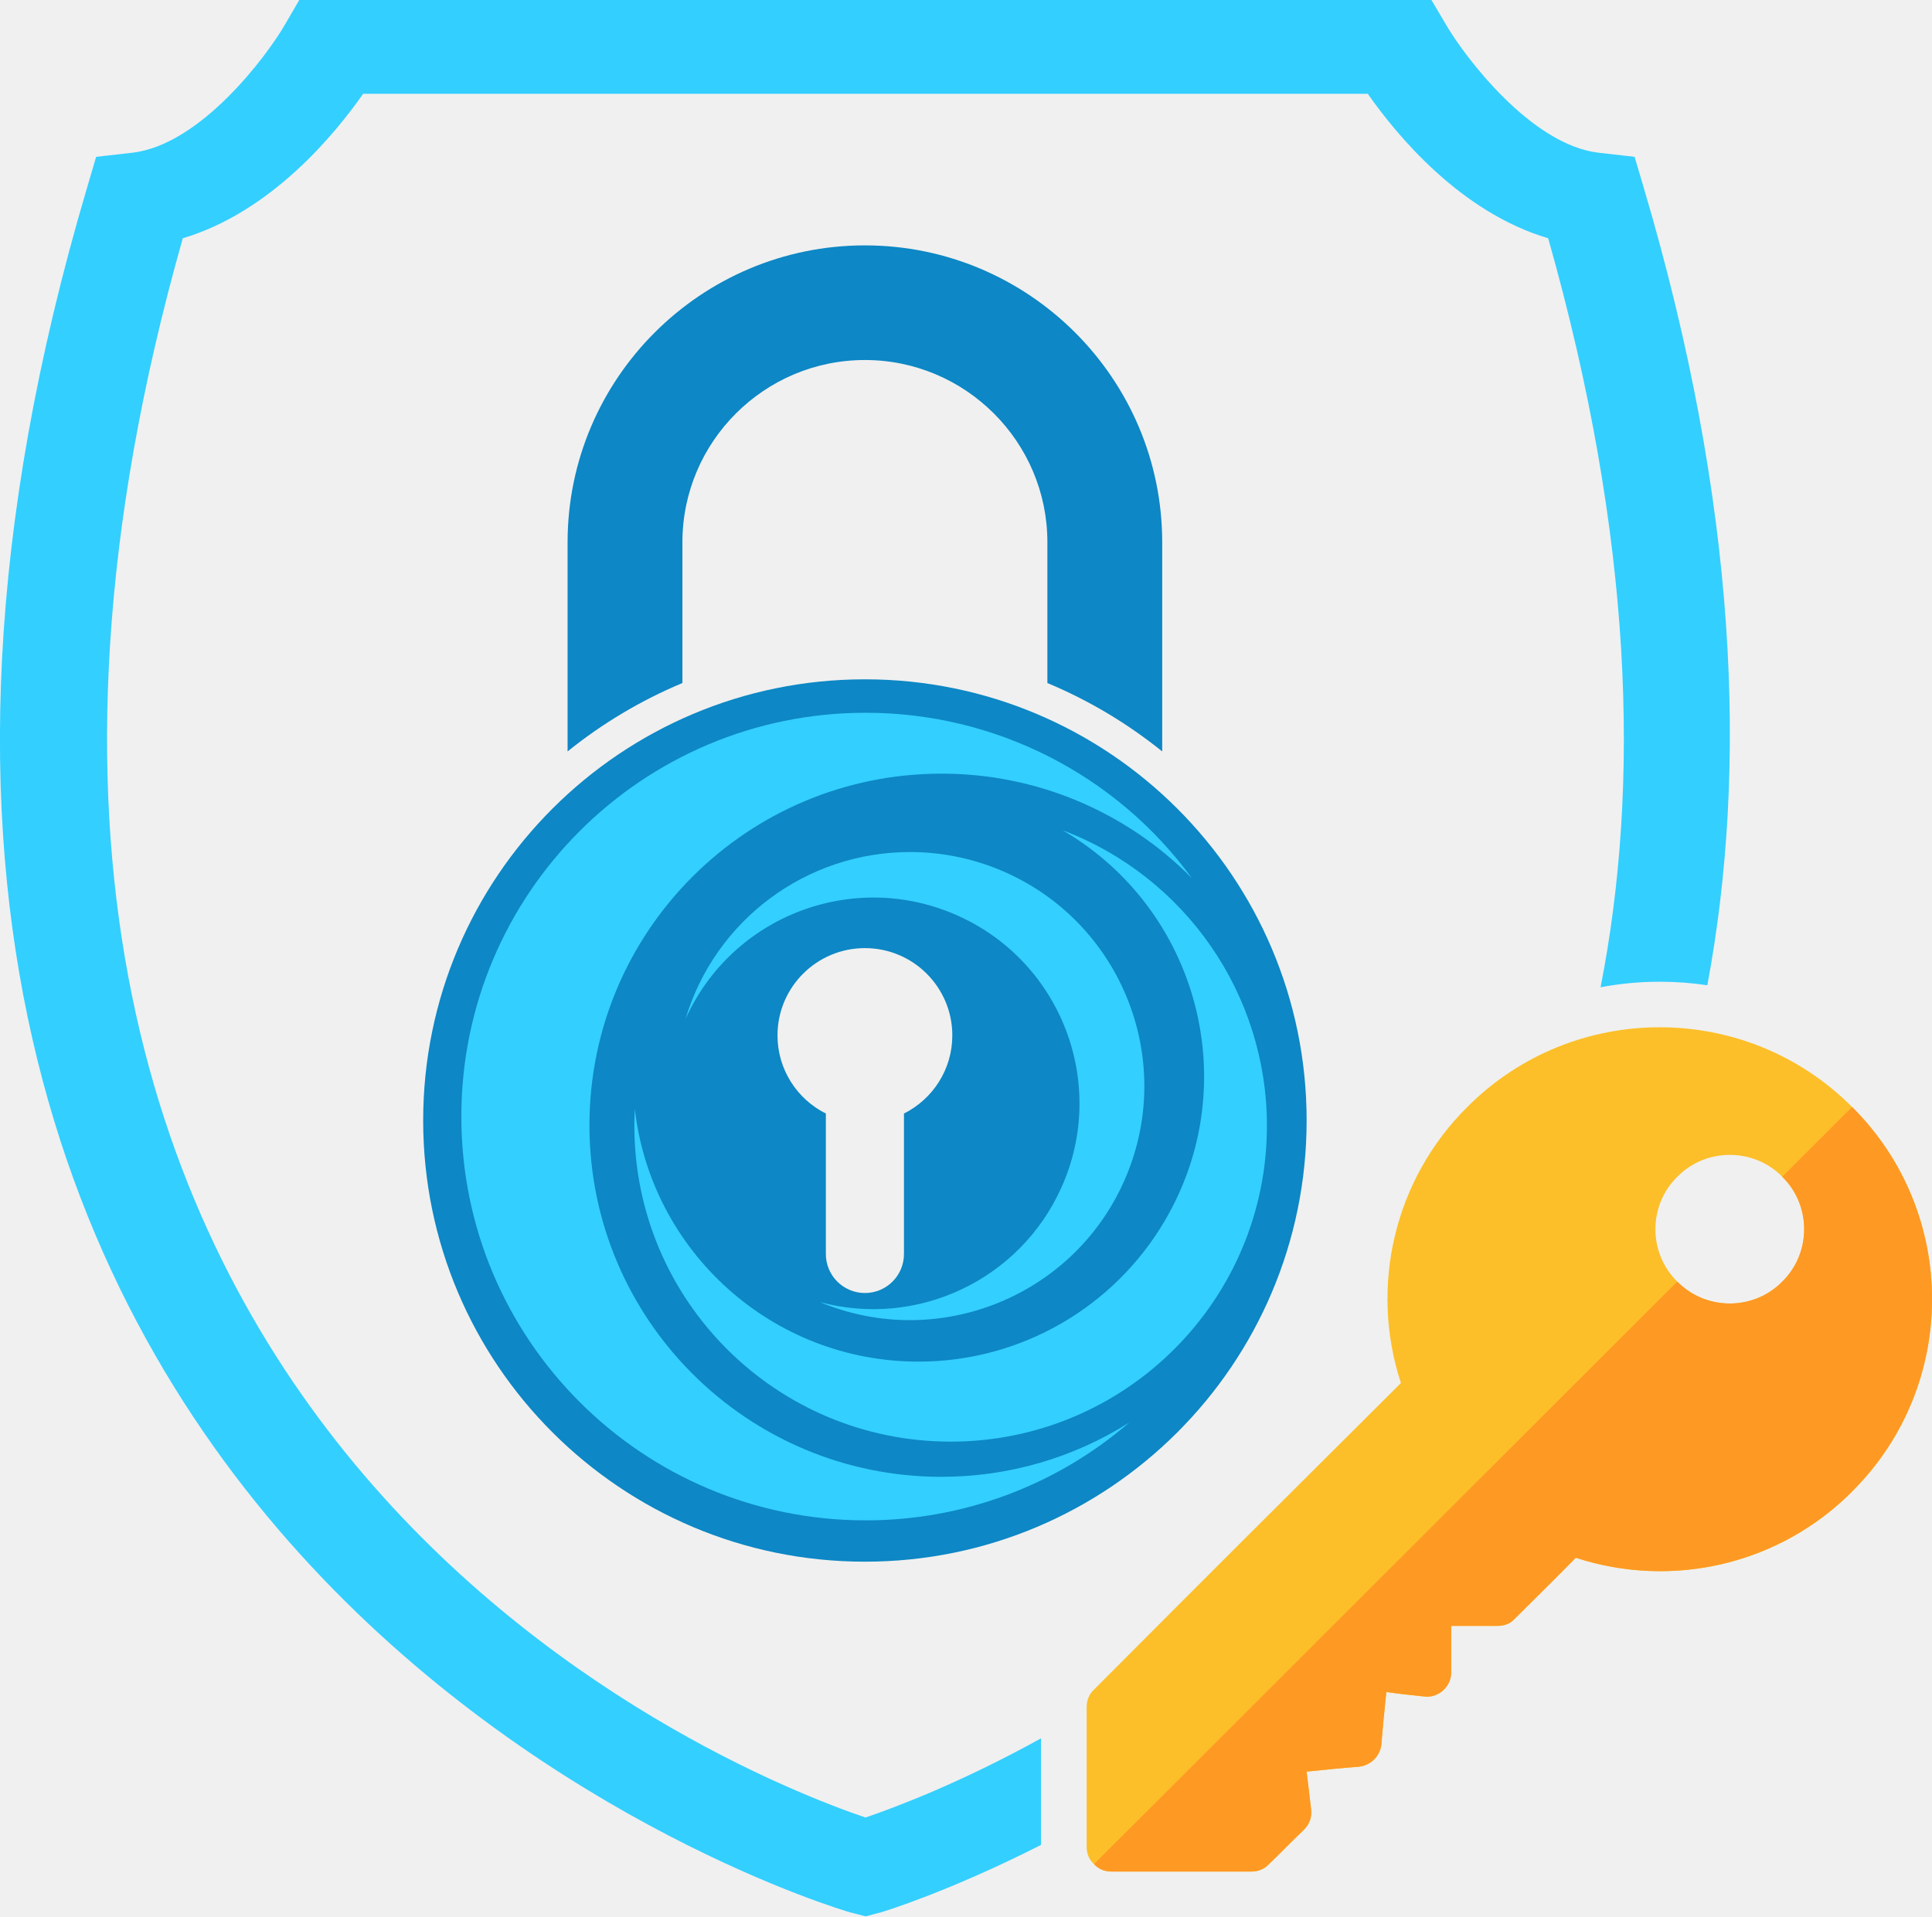
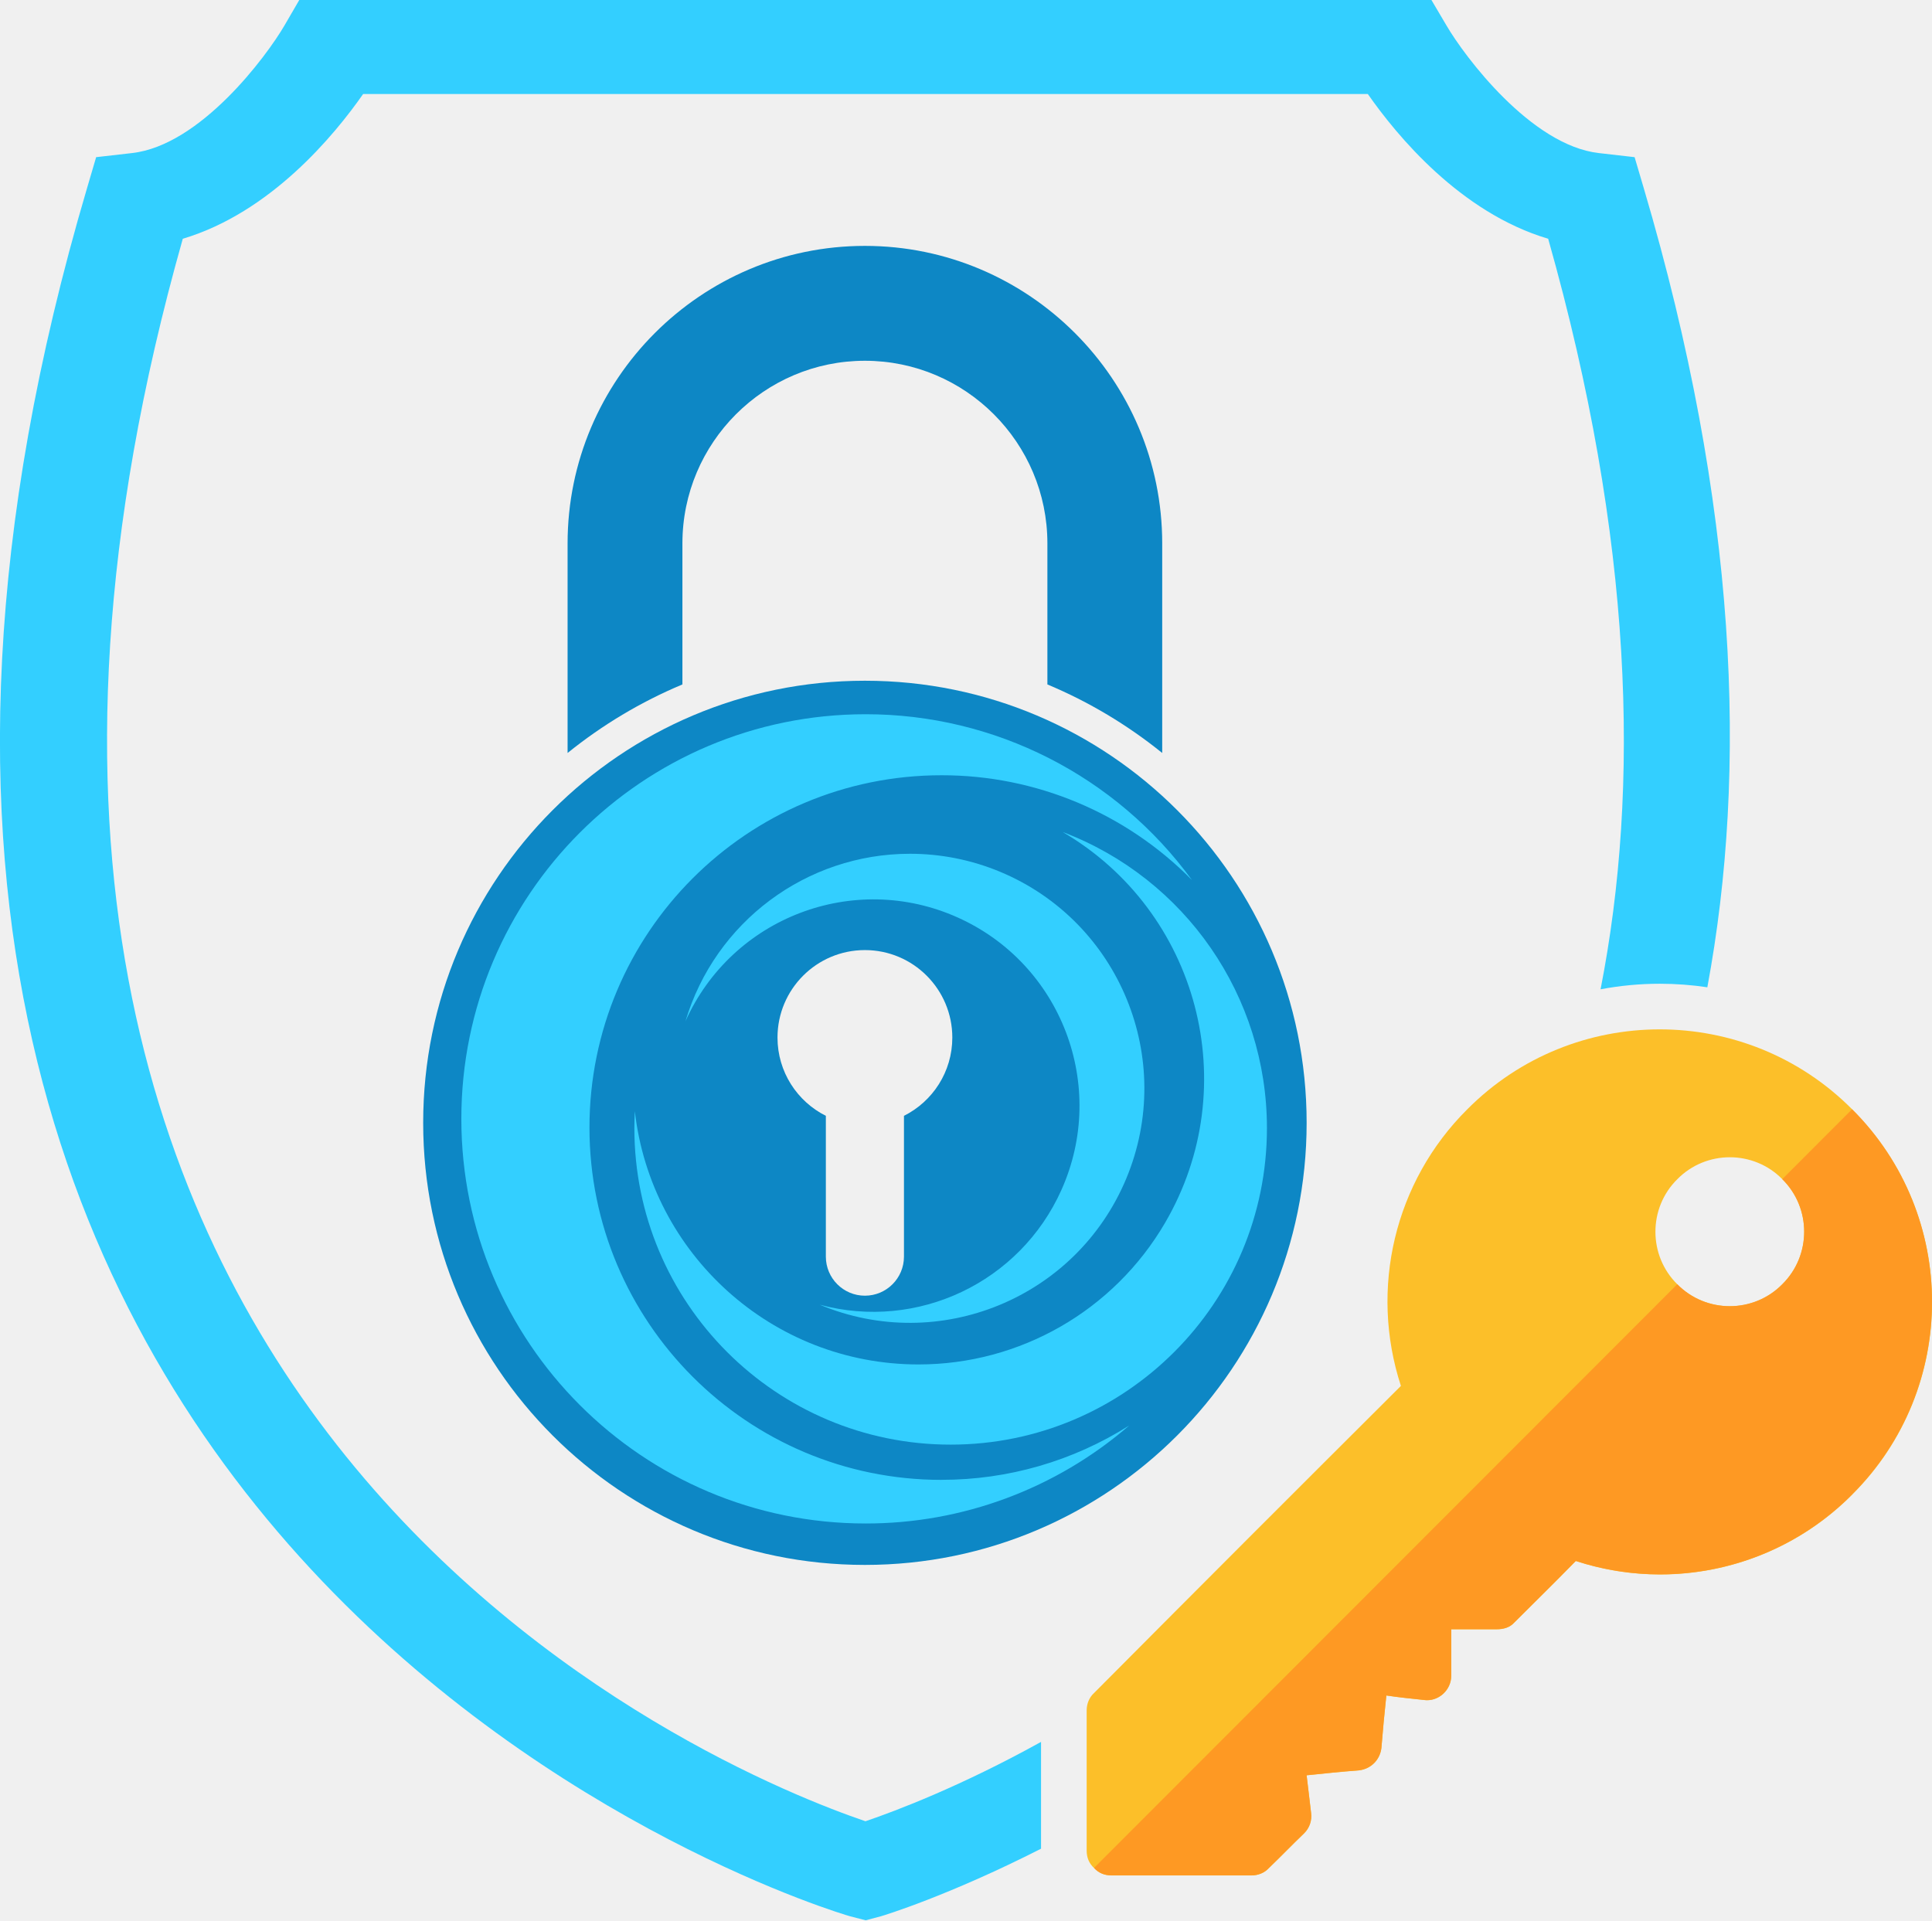
- <svg xmlns="http://www.w3.org/2000/svg" width="252" height="250" viewBox="0 0 252 250" fill="none">
-   <g clip-path="url(#clip0_914_4900)">
-     <path d="M112.814 88.621C80.991 88.621 55.197 114.393 55.197 146.177C55.197 177.96 80.997 203.732 112.814 203.732C144.631 203.732 170.43 177.96 170.43 146.177C170.43 114.393 144.631 88.621 112.814 88.621ZM117.908 145.266V163.593C117.908 166.404 115.628 168.682 112.814 168.682C110 168.682 107.72 166.404 107.72 163.593V145.266C103.982 143.399 101.413 139.538 101.413 135.077C101.413 128.788 106.518 123.688 112.814 123.688C119.109 123.688 124.215 128.788 124.215 135.077C124.215 139.538 121.645 143.399 117.908 145.266Z" fill="#0D87C5" />
-     <path d="M89.01 89.106V70.745C89.01 57.634 99.688 46.967 112.813 46.967C125.938 46.967 136.616 57.634 136.616 70.745V89.106C142.044 91.373 147.077 94.389 151.593 98.028V70.751C151.593 49.389 134.197 32.012 112.813 32.012C91.429 32.012 74.033 49.389 74.033 70.751V98.028C78.549 94.389 83.582 91.373 89.01 89.106Z" fill="#0D87C5" />
-     <path d="M122.801 192.662C97.441 192.662 76.886 172.129 76.886 146.796C76.886 121.462 97.441 100.929 122.801 100.929C135.086 100.912 146.86 105.834 155.48 114.584C145.564 101.001 129.742 92.973 112.907 92.984C83.782 92.984 60.174 116.568 60.174 145.662C60.174 174.757 83.782 198.34 112.907 198.34C125.532 198.357 137.739 193.823 147.294 185.579C139.969 190.212 131.472 192.668 122.801 192.657" fill="#33CFFF" />
-     <path d="M138.59 108.305C156.353 118.666 162.343 141.449 151.965 159.194C145.286 170.616 133.045 177.638 119.804 177.632C100.667 177.632 84.911 163.21 82.803 144.66C82.764 145.388 82.742 146.121 82.742 146.86C82.742 169.621 101.212 188.071 123.997 188.071C146.782 188.071 165.252 169.621 165.252 146.86C165.252 129.721 154.629 114.371 138.585 108.305" fill="#33CFFF" />
-     <path d="M118.696 111.152C105.177 111.152 93.269 120.025 89.404 132.963C95.472 119.436 111.372 113.38 124.914 119.447C138.456 125.508 144.518 141.391 138.445 154.919C133.039 166.963 119.675 173.297 106.917 169.858C122.495 176.352 140.392 169.002 146.898 153.447C153.4 137.886 146.042 120.008 130.47 113.508C126.738 111.952 122.74 111.152 118.696 111.152Z" fill="#33CFFF" />
-     <path d="M241.583 144.417C234.67 137.478 225.577 134.012 216.484 134.012C207.391 134.012 198.298 137.478 191.385 144.417C181.886 153.84 178.594 167.778 182.726 180.428C168.127 194.951 157.244 205.817 142.706 220.406C142.061 220.99 141.738 221.828 141.738 222.667V240.934C141.738 241.839 142.061 242.612 142.706 243.195C143.29 243.84 144.063 244.162 144.969 244.162H163.255C164.095 244.162 164.935 243.84 165.519 243.195C167.199 241.578 168.428 240.289 170.107 238.678C170.819 237.967 171.142 237.001 171.014 236.034C170.819 234.228 170.624 232.873 170.43 231.128C172.882 230.873 174.757 230.678 177.276 230.484C178.828 230.289 179.99 229.128 180.185 227.578C180.379 225.123 180.574 223.189 180.83 220.739C182.576 220.995 183.933 221.128 185.74 221.323C185.879 221.345 186.018 221.351 186.152 221.351C187.804 221.351 189.294 219.945 189.294 218.162V212.117H195.239C196.079 212.117 196.919 211.901 197.503 211.256C200.473 208.29 202.569 206.262 205.539 203.228C209.148 204.406 212.864 204.978 216.545 204.978C225.788 204.978 234.842 201.362 241.588 194.578C255.481 180.767 255.481 158.245 241.588 144.434L241.583 144.417ZM232.473 167.201C230.599 169.106 228.113 170.056 225.627 170.056C223.141 170.056 220.655 169.106 218.781 167.201C214.971 163.456 214.971 157.262 218.781 153.517C220.655 151.612 223.141 150.662 225.627 150.662C228.113 150.662 230.605 151.612 232.473 153.517C236.283 157.262 236.283 163.456 232.473 167.201Z" fill="#FCBF29" />
-     <path d="M135.794 226.772C125.349 232.55 116.846 235.761 112.886 237.106C94.65 230.911 -19.888 185.278 23.842 31.083C35.298 27.672 43.591 17.633 47.367 12.239H178.411C182.187 17.633 190.468 27.683 201.936 31.083C213.053 70.3 213.932 102.483 208.771 128.794C211.29 128.322 213.871 128.072 216.49 128.072C218.587 128.072 220.661 128.228 222.697 128.533C227.969 100.267 226.679 65.944 214.394 24.461L213.209 20.461L208.549 19.928C199.695 18.928 191.013 7.322 188.677 3.328L186.709 0H39.036L37.095 3.333C34.765 7.322 26.15 18.922 17.218 19.928L12.541 20.461L11.362 24.461C-41.928 204.4 109.349 249.078 110.906 249.483L112.914 250L114.933 249.467C115.289 249.367 123.72 246.806 135.788 240.678V226.772H135.794Z" fill="#33CFFF" />
-     <path d="M241.584 194.566C232.151 204.055 218.198 207.343 205.534 203.216C202.565 206.249 200.468 208.277 197.498 211.243C196.914 211.888 196.08 212.105 195.235 212.105H189.289V218.149C189.289 220.088 187.543 221.571 185.736 221.31C183.928 221.116 182.571 220.988 180.825 220.727C180.569 223.177 180.374 225.116 180.18 227.566C179.985 229.116 178.823 230.277 177.271 230.471C174.752 230.666 172.878 230.86 170.425 231.116C170.62 232.86 170.814 234.216 171.009 236.021C171.137 236.988 170.814 237.96 170.102 238.666C168.423 240.277 167.194 241.571 165.514 243.182C164.93 243.827 164.09 244.149 163.251 244.149H144.965C144.058 244.149 143.285 243.827 142.701 243.182L218.771 167.193C222.519 170.999 228.72 170.999 232.468 167.193C236.278 163.449 236.278 157.255 232.468 153.51L241.578 144.41C255.471 158.221 255.471 180.743 241.578 194.555L241.584 194.566Z" fill="#FE9923" />
+ <svg xmlns="http://www.w3.org/2000/svg" width="503" height="500" viewBox="0 0 503 500" fill="none">
+   <g clip-path="url(#clip0_914_4803)">
+     <path d="M225.18 177.246C161.661 177.246 110.176 228.791 110.176 292.357C110.176 355.924 161.672 407.468 225.18 407.468C288.688 407.468 340.185 355.924 340.185 292.357C340.185 228.791 288.688 177.246 225.18 177.246ZM235.349 290.535V327.191C235.349 332.813 230.797 337.368 225.18 337.368C219.563 337.368 215.012 332.813 215.012 327.191V290.535C207.552 286.802 202.424 279.079 202.424 270.157C202.424 257.579 212.614 247.379 225.18 247.379C237.746 247.379 247.937 257.579 247.937 270.157C247.937 279.079 242.808 286.802 235.349 290.535Z" fill="#0D87C5" />
+     <path d="M177.668 178.212V141.49C177.668 115.268 198.981 93.935 225.179 93.935C251.377 93.935 272.691 115.268 272.691 141.49V178.212C283.525 182.746 293.571 188.779 302.585 196.057V141.501C302.585 98.779 267.862 64.023 225.179 64.023C182.497 64.023 147.773 98.779 147.773 141.501V196.057C156.787 188.779 166.834 182.746 177.668 178.212Z" fill="#0D87C5" />
+     <path d="M245.118 385.324C194.498 385.324 153.469 344.258 153.469 293.591C153.469 242.924 194.498 201.858 245.118 201.858C269.639 201.824 293.14 211.669 310.346 229.169C290.553 202.002 258.971 185.947 225.369 185.969C167.234 185.969 120.111 233.135 120.111 291.324C120.111 349.513 167.234 396.68 225.369 396.68C250.568 396.713 274.934 387.647 294.006 371.158C279.386 380.424 262.424 385.335 245.118 385.313" fill="#33CFFF" />
+     <path d="M276.633 216.613C312.089 237.336 324.044 282.902 303.33 318.391C289.998 341.235 265.565 355.28 239.134 355.269C200.936 355.269 169.488 326.424 165.28 289.324C165.203 290.78 165.158 292.247 165.158 293.724C165.158 339.247 202.024 376.147 247.504 376.147C292.984 376.147 329.85 339.247 329.85 293.724C329.85 259.447 308.647 228.747 276.621 216.613" fill="#33CFFF" />
+     <path d="M236.925 222.301C209.939 222.301 186.172 240.045 178.457 265.923C190.568 238.867 222.305 226.756 249.336 238.89C276.366 251.012 288.466 282.779 276.344 309.834C265.554 333.923 238.879 346.59 213.413 339.712C244.507 352.701 280.229 338.001 293.217 306.89C306.194 275.767 291.508 240.012 260.425 227.012C252.977 223.901 244.995 222.301 236.925 222.301Z" fill="#33CFFF" />
+     <path d="M482.209 288.835C468.411 274.957 450.261 268.023 432.111 268.023C413.961 268.023 395.811 274.957 382.013 288.835C363.053 307.679 356.481 335.557 364.729 360.857C335.589 389.901 313.865 411.635 284.848 440.812C283.56 441.979 282.916 443.657 282.916 445.335V481.868C282.916 483.679 283.56 485.223 284.848 486.39C286.013 487.679 287.556 488.323 289.366 488.323H325.865C327.541 488.323 329.217 487.679 330.383 486.39C333.736 483.157 336.189 480.579 339.541 477.357C340.962 475.935 341.606 474.001 341.351 472.068C340.962 468.457 340.574 465.746 340.185 462.257C345.081 461.746 348.822 461.357 353.85 460.968C356.947 460.579 359.267 458.257 359.656 455.157C360.044 450.246 360.433 446.379 360.944 441.479C364.429 441.99 367.138 442.257 370.746 442.646C371.023 442.69 371.301 442.701 371.567 442.701C374.864 442.701 377.839 439.89 377.839 436.323V424.235H389.706C391.382 424.235 393.058 423.801 394.224 422.512C400.152 416.579 404.337 412.523 410.265 406.457C417.469 408.812 424.884 409.957 432.233 409.957C450.683 409.957 468.755 402.723 482.22 389.157C509.95 361.535 509.95 316.49 482.22 288.868L482.209 288.835ZM464.026 334.401C460.285 338.212 455.323 340.112 450.361 340.112C445.399 340.112 440.437 338.212 436.696 334.401C429.092 326.912 429.092 314.523 436.696 307.035C440.437 303.223 445.399 301.323 450.361 301.323C455.323 301.323 460.296 303.223 464.026 307.035C471.63 314.523 471.63 326.912 464.026 334.401Z" fill="#FCBF29" />
+     <path d="M271.049 453.544C250.201 465.1 233.228 471.522 225.324 474.211C188.925 461.822 -39.697 370.556 47.589 62.167C70.457 55.344 87.008 35.267 94.546 24.478H356.114C363.652 35.267 380.181 55.367 403.071 62.167C425.261 140.6 427.015 204.967 416.713 257.589C421.742 256.644 426.893 256.144 432.121 256.144C436.306 256.144 440.447 256.456 444.51 257.067C455.033 200.533 452.458 131.889 427.936 48.922L425.572 40.922L416.269 39.856C398.597 37.856 381.269 14.644 376.606 6.656L372.677 0H77.917L74.043 6.667C69.391 14.644 52.196 37.844 34.368 39.856L25.032 40.922L22.679 48.922C-83.689 408.8 218.264 498.156 221.372 498.967L225.38 500L229.409 498.933C230.12 498.733 246.949 493.611 271.038 481.356V453.544H271.049Z" fill="#33CFFF" />
+     <path d="M482.208 389.131C463.381 408.109 435.529 414.687 410.253 406.431C404.325 412.498 400.14 416.554 394.212 422.487C393.047 423.776 391.382 424.209 389.694 424.209H377.827V436.298C377.827 440.176 374.342 443.143 370.734 442.62C367.126 442.231 364.418 441.976 360.932 441.454C360.421 446.354 360.033 450.231 359.644 455.131C359.256 458.231 356.936 460.554 353.839 460.943C348.81 461.331 345.069 461.72 340.173 462.231C340.562 465.72 340.951 468.431 341.339 472.043C341.594 473.976 340.951 475.92 339.53 477.331C336.177 480.554 333.724 483.143 330.371 486.365C329.206 487.654 327.53 488.298 325.853 488.298H289.354C287.545 488.298 286.002 487.654 284.836 486.365L436.673 334.387C444.155 341.998 456.532 341.998 464.014 334.387C471.618 326.898 471.618 314.509 464.014 307.02L482.197 288.82C509.927 316.443 509.927 361.487 482.197 389.109L482.208 389.131Z" fill="#FE9923" />
  </g>
  <defs>
-     <clipPath id="clip0_914_4900">
-       <rect width="252" height="250" fill="white" />
+     <clipPath id="clip0_914_4803">
+       <rect width="503" height="500" fill="white" />
    </clipPath>
  </defs>
</svg>
